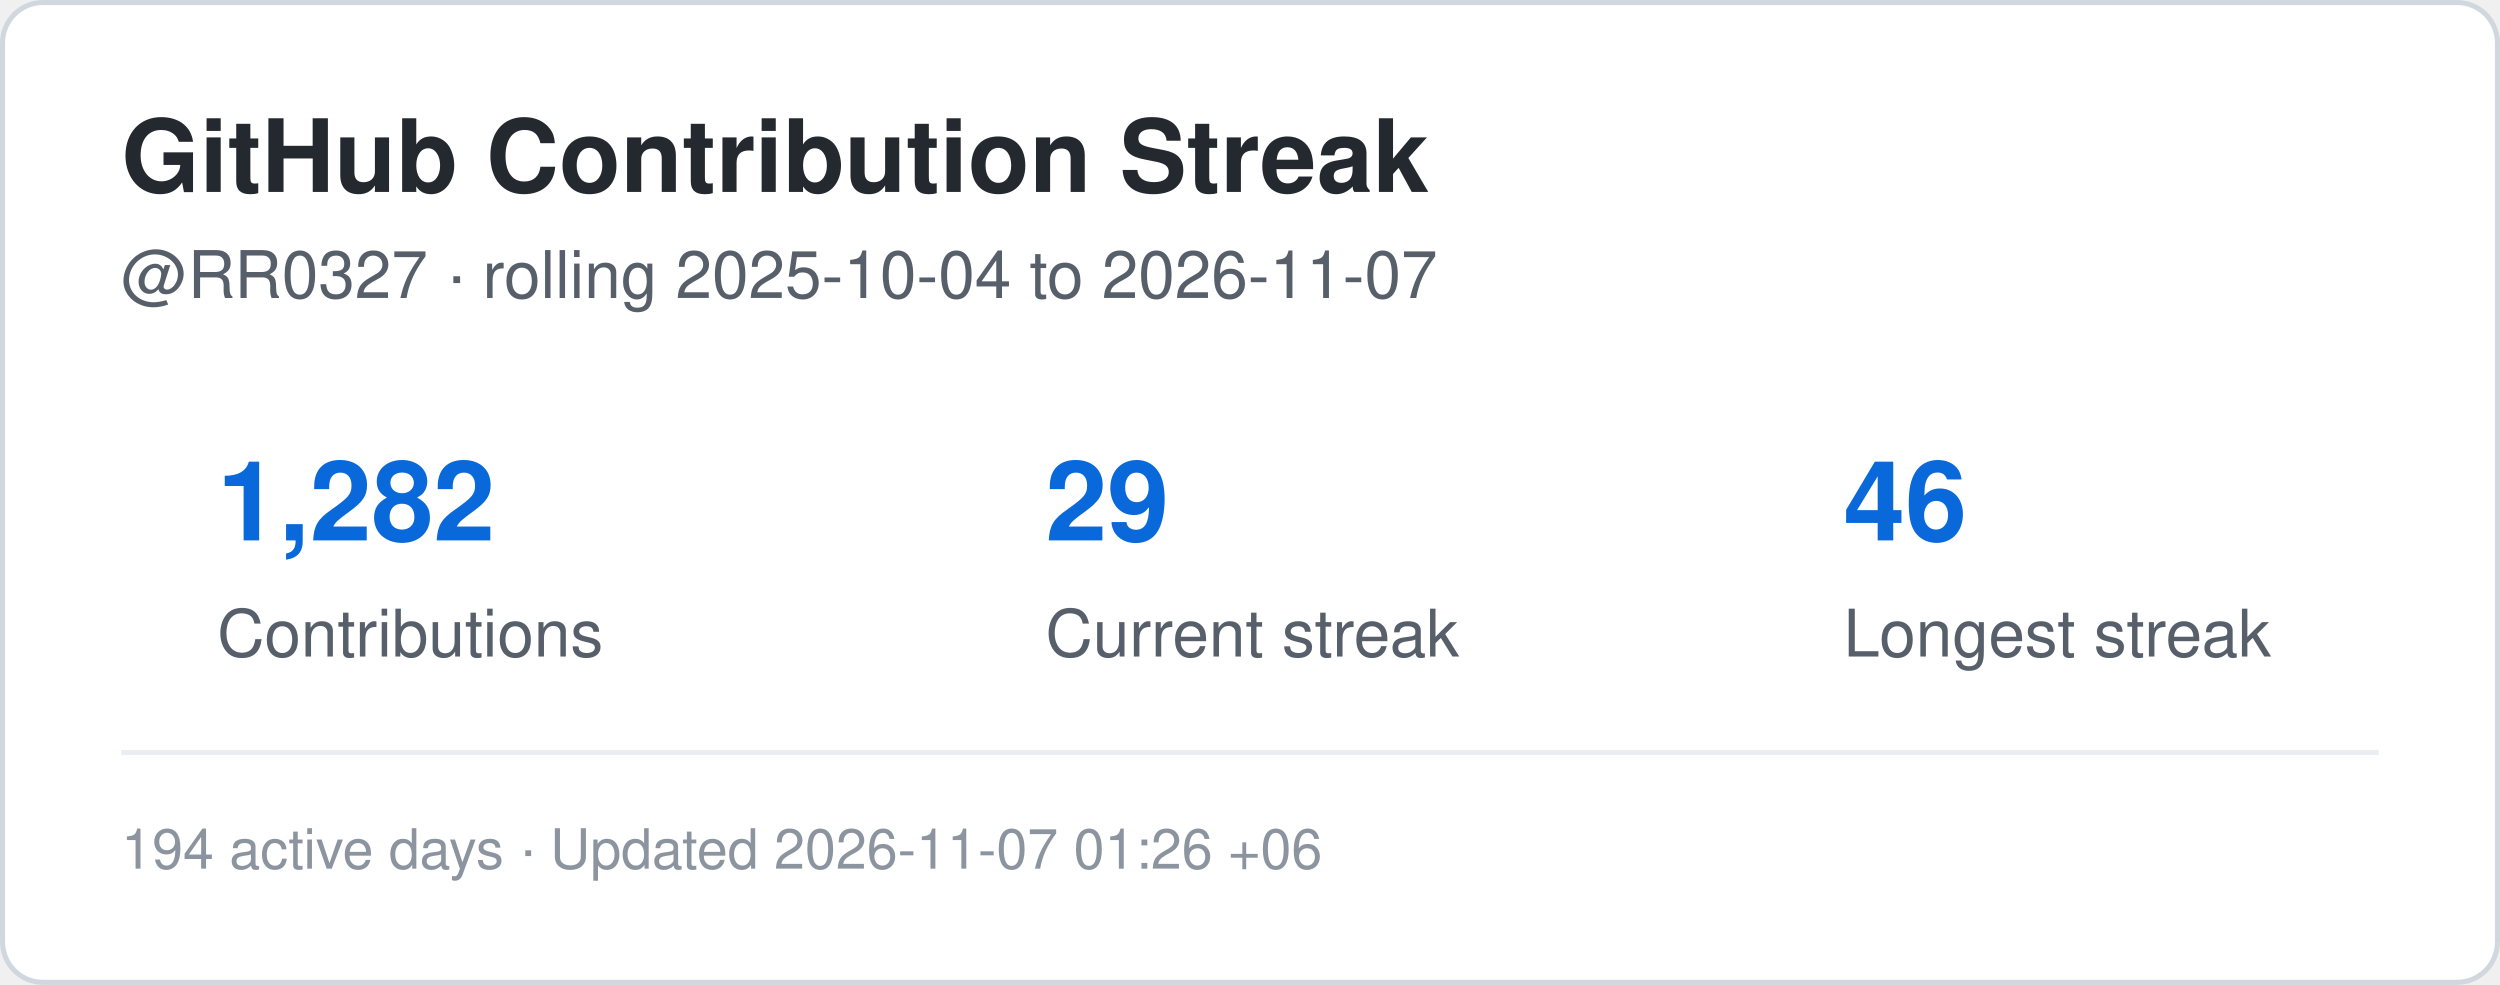
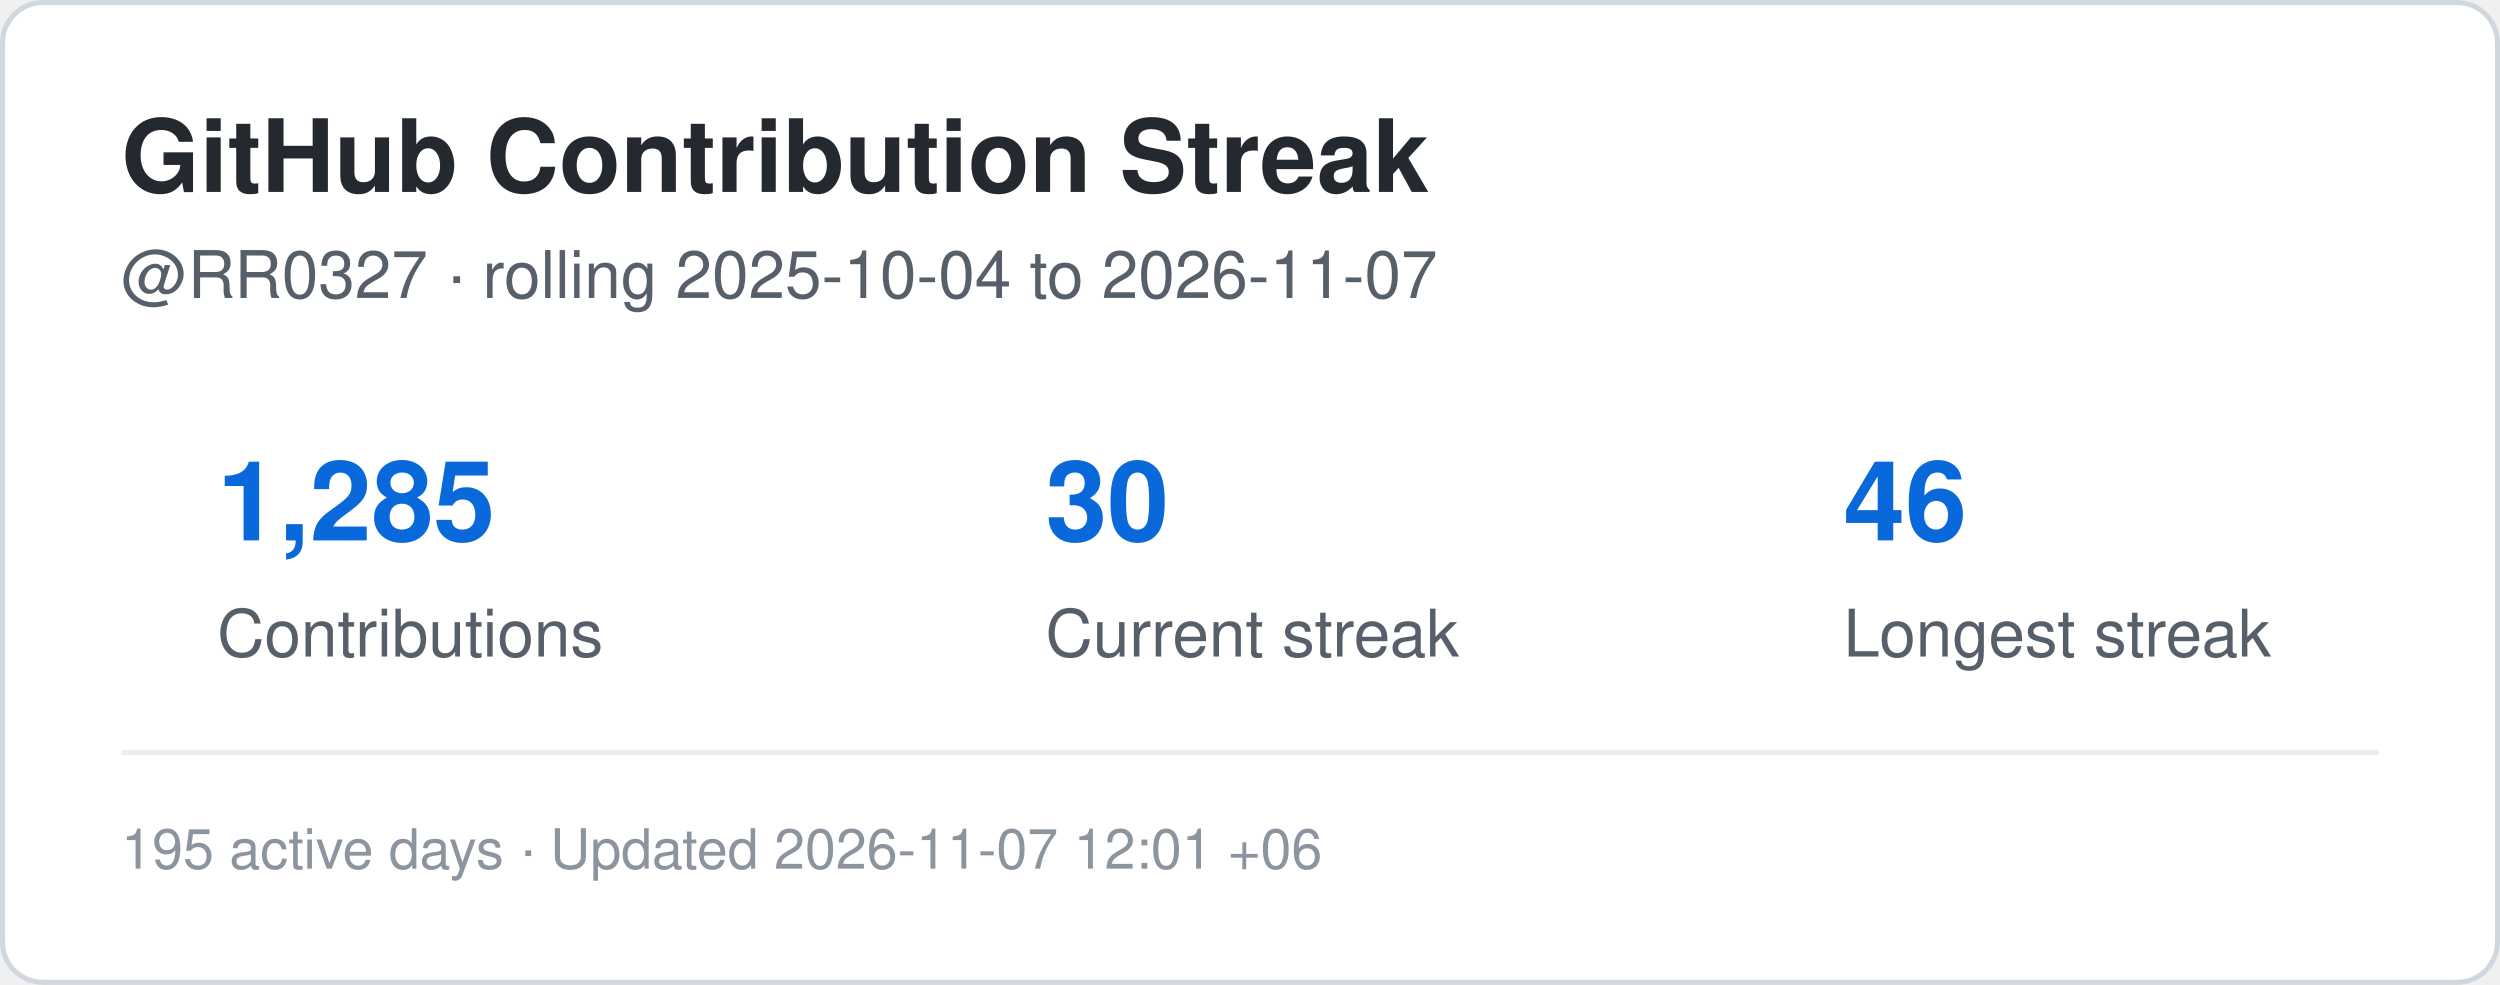
<svg xmlns="http://www.w3.org/2000/svg" width="495" height="195" viewBox="0 0 495 195" role="img" aria-label="Contribution streak for RR0327">
  <rect x="0.5" y="0.5" width="494" height="194" rx="8" fill="#ffffff" stroke="#d0d7de" />
  <style>
    .title {
      font: 700 20px -apple-system,BlinkMacSystemFont,"Segoe UI",Helvetica,Arial,sans-serif;
      fill: #24292f;
    }
    .label {
      font: 500 13px -apple-system,BlinkMacSystemFont,"Segoe UI",Helvetica,Arial,sans-serif;
      fill: #57606a;
    }
    .value {
      font: 700 22px -apple-system,BlinkMacSystemFont,"Segoe UI",Helvetica,Arial,sans-serif;
      fill: #0969da;
    }
    .small {
      font: 400 11px -apple-system,BlinkMacSystemFont,"Segoe UI",Helvetica,Arial,sans-serif;
      fill: #8c959f;
    }
  </style>
  <text x="24" y="38" class="title">GitHub Contribution Streak</text>
  <text x="24" y="59" class="label">
    @RR0327 · rolling 2025-10-04 to 2026-11-07
  </text>
-   <text x="43" y="107" class="value">1,282</text>
+   <text x="43" y="107" class="value">1,285</text>
  <text x="43" y="130" class="label">Contributions</text>
-   <text x="207" y="107" class="value">29</text>
+   <text x="207" y="107" class="value">30</text>
  <text x="207" y="130" class="label">Current streak</text>
  <text x="365" y="107" class="value">46</text>
  <text x="365" y="130" class="label">Longest streak</text>
  <line x1="24" y1="149" x2="471" y2="149" stroke="#eaeef2" />
  <text x="24" y="172" class="small">
-     194 active days · Updated 2026-11-07 01:26 +06
+     195 active days · Updated 2026-11-07 12:01 +06
  </text>
</svg>
